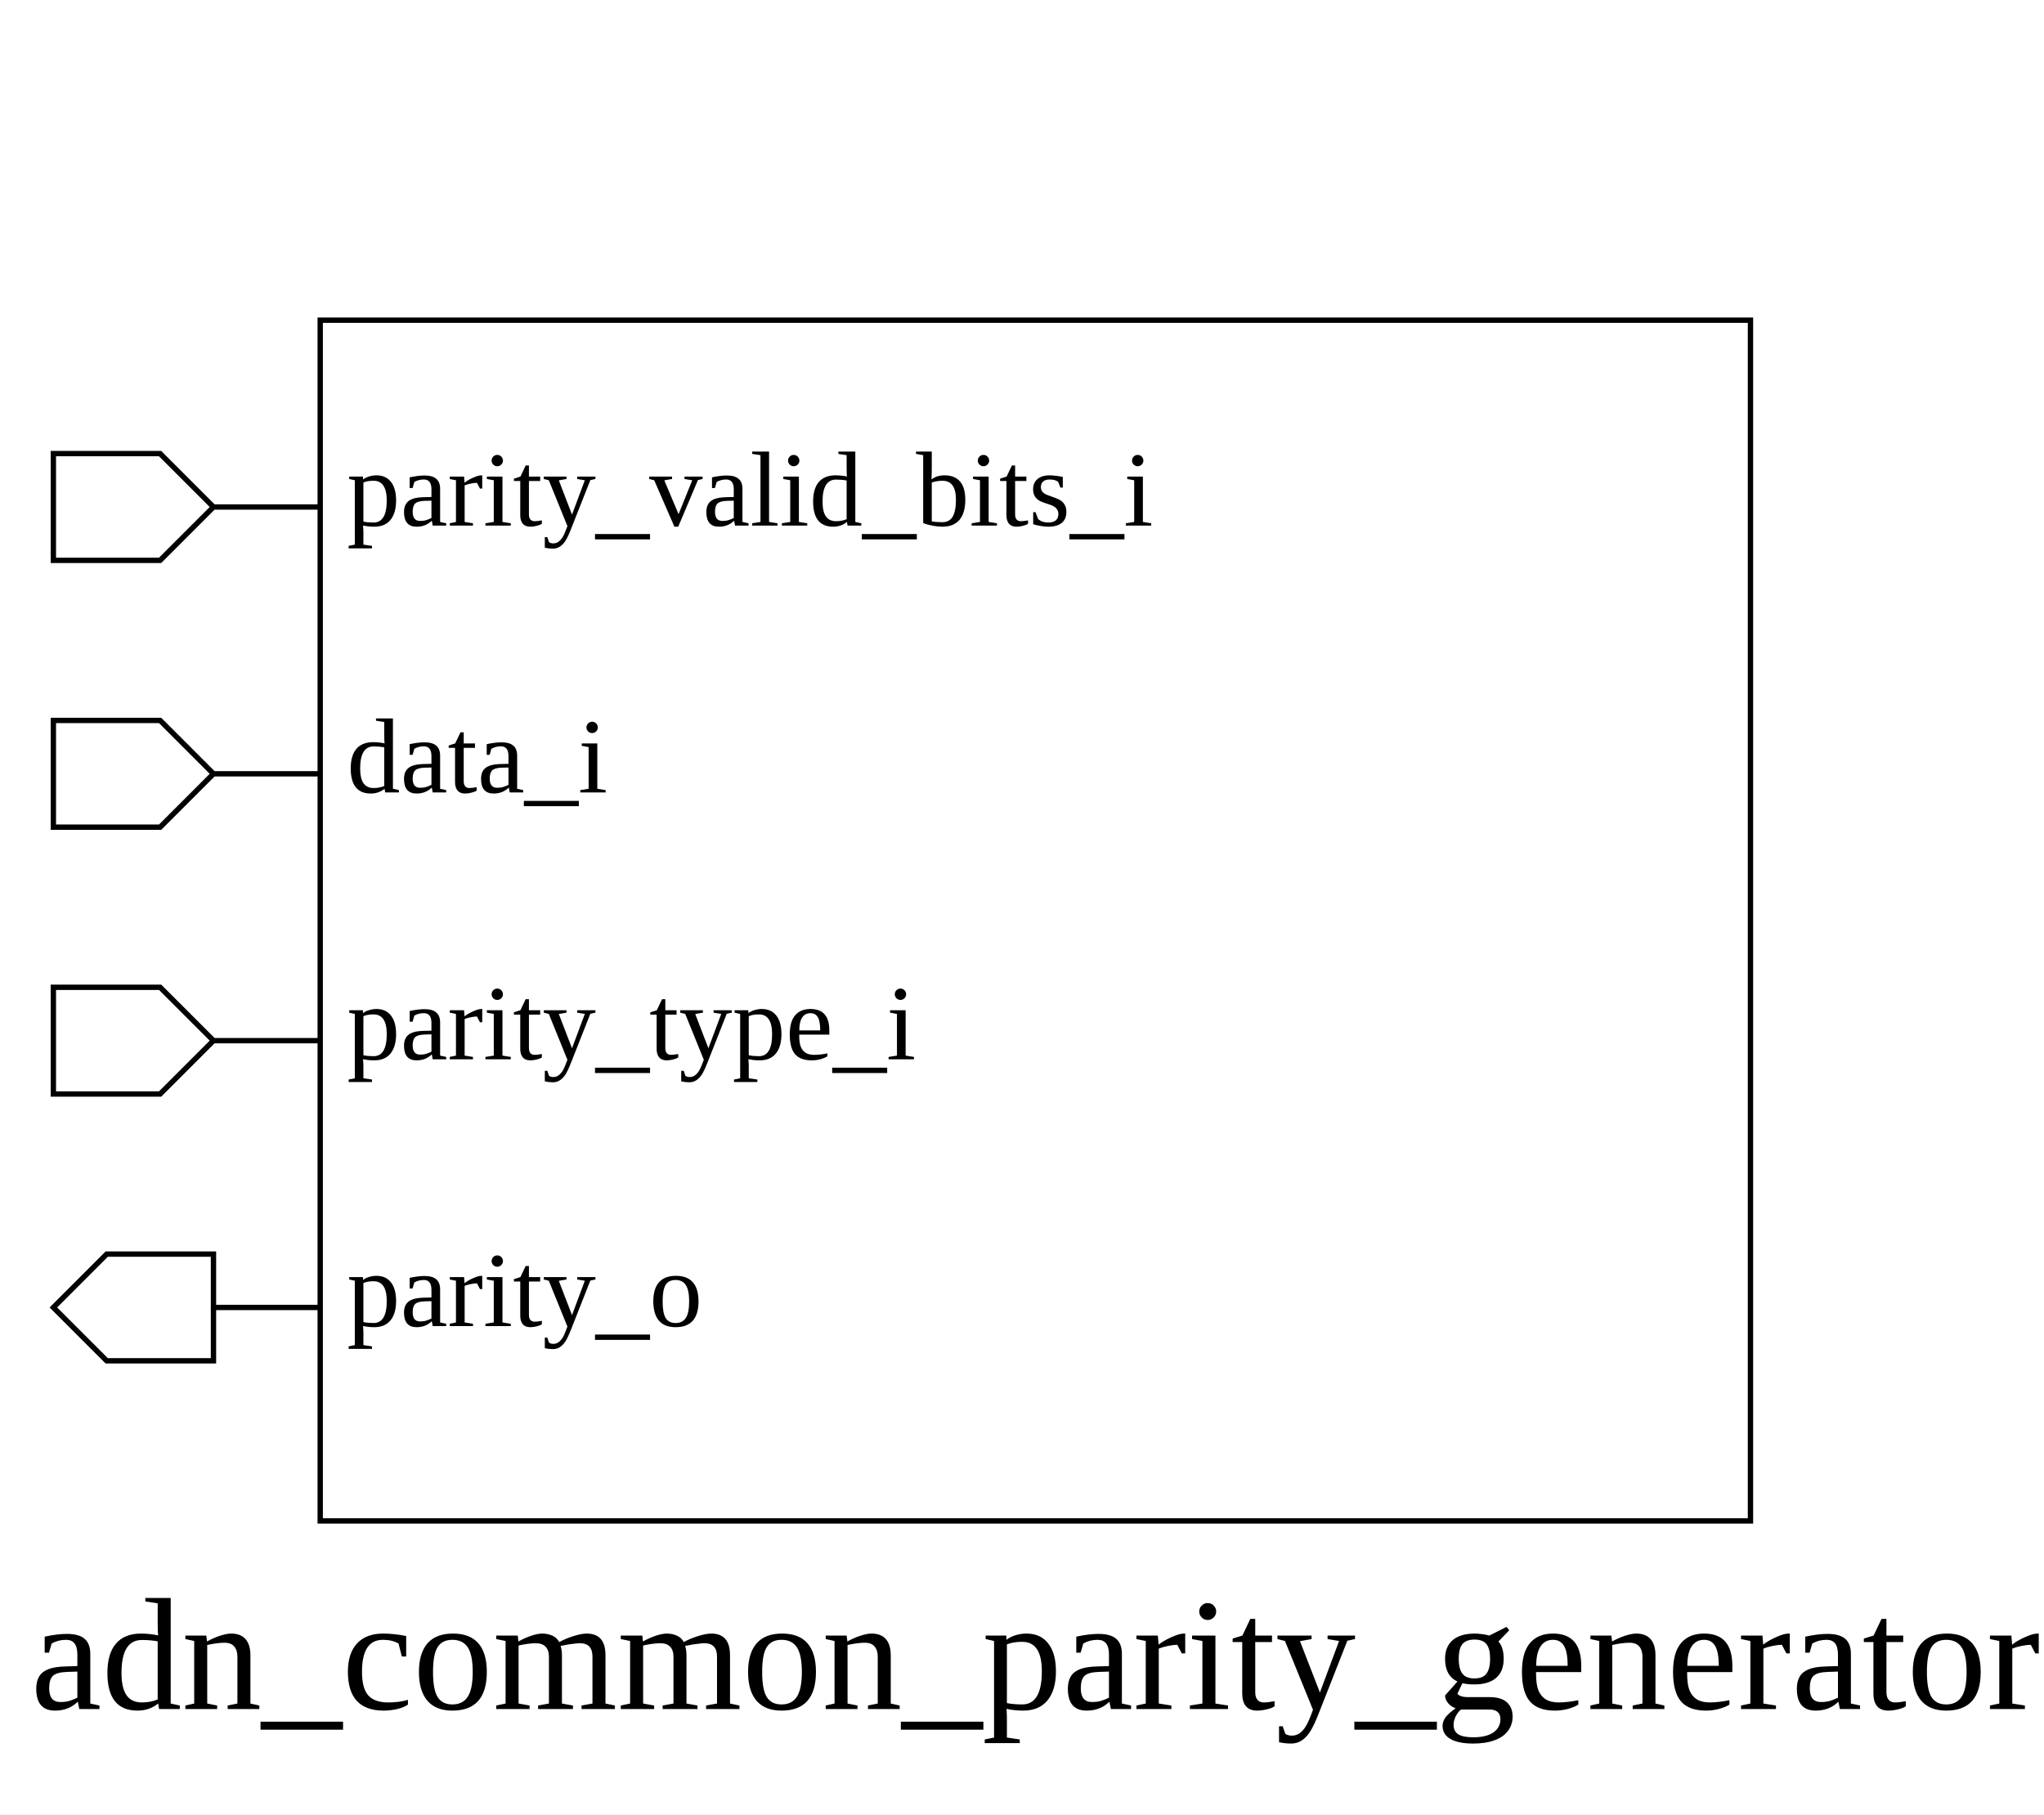
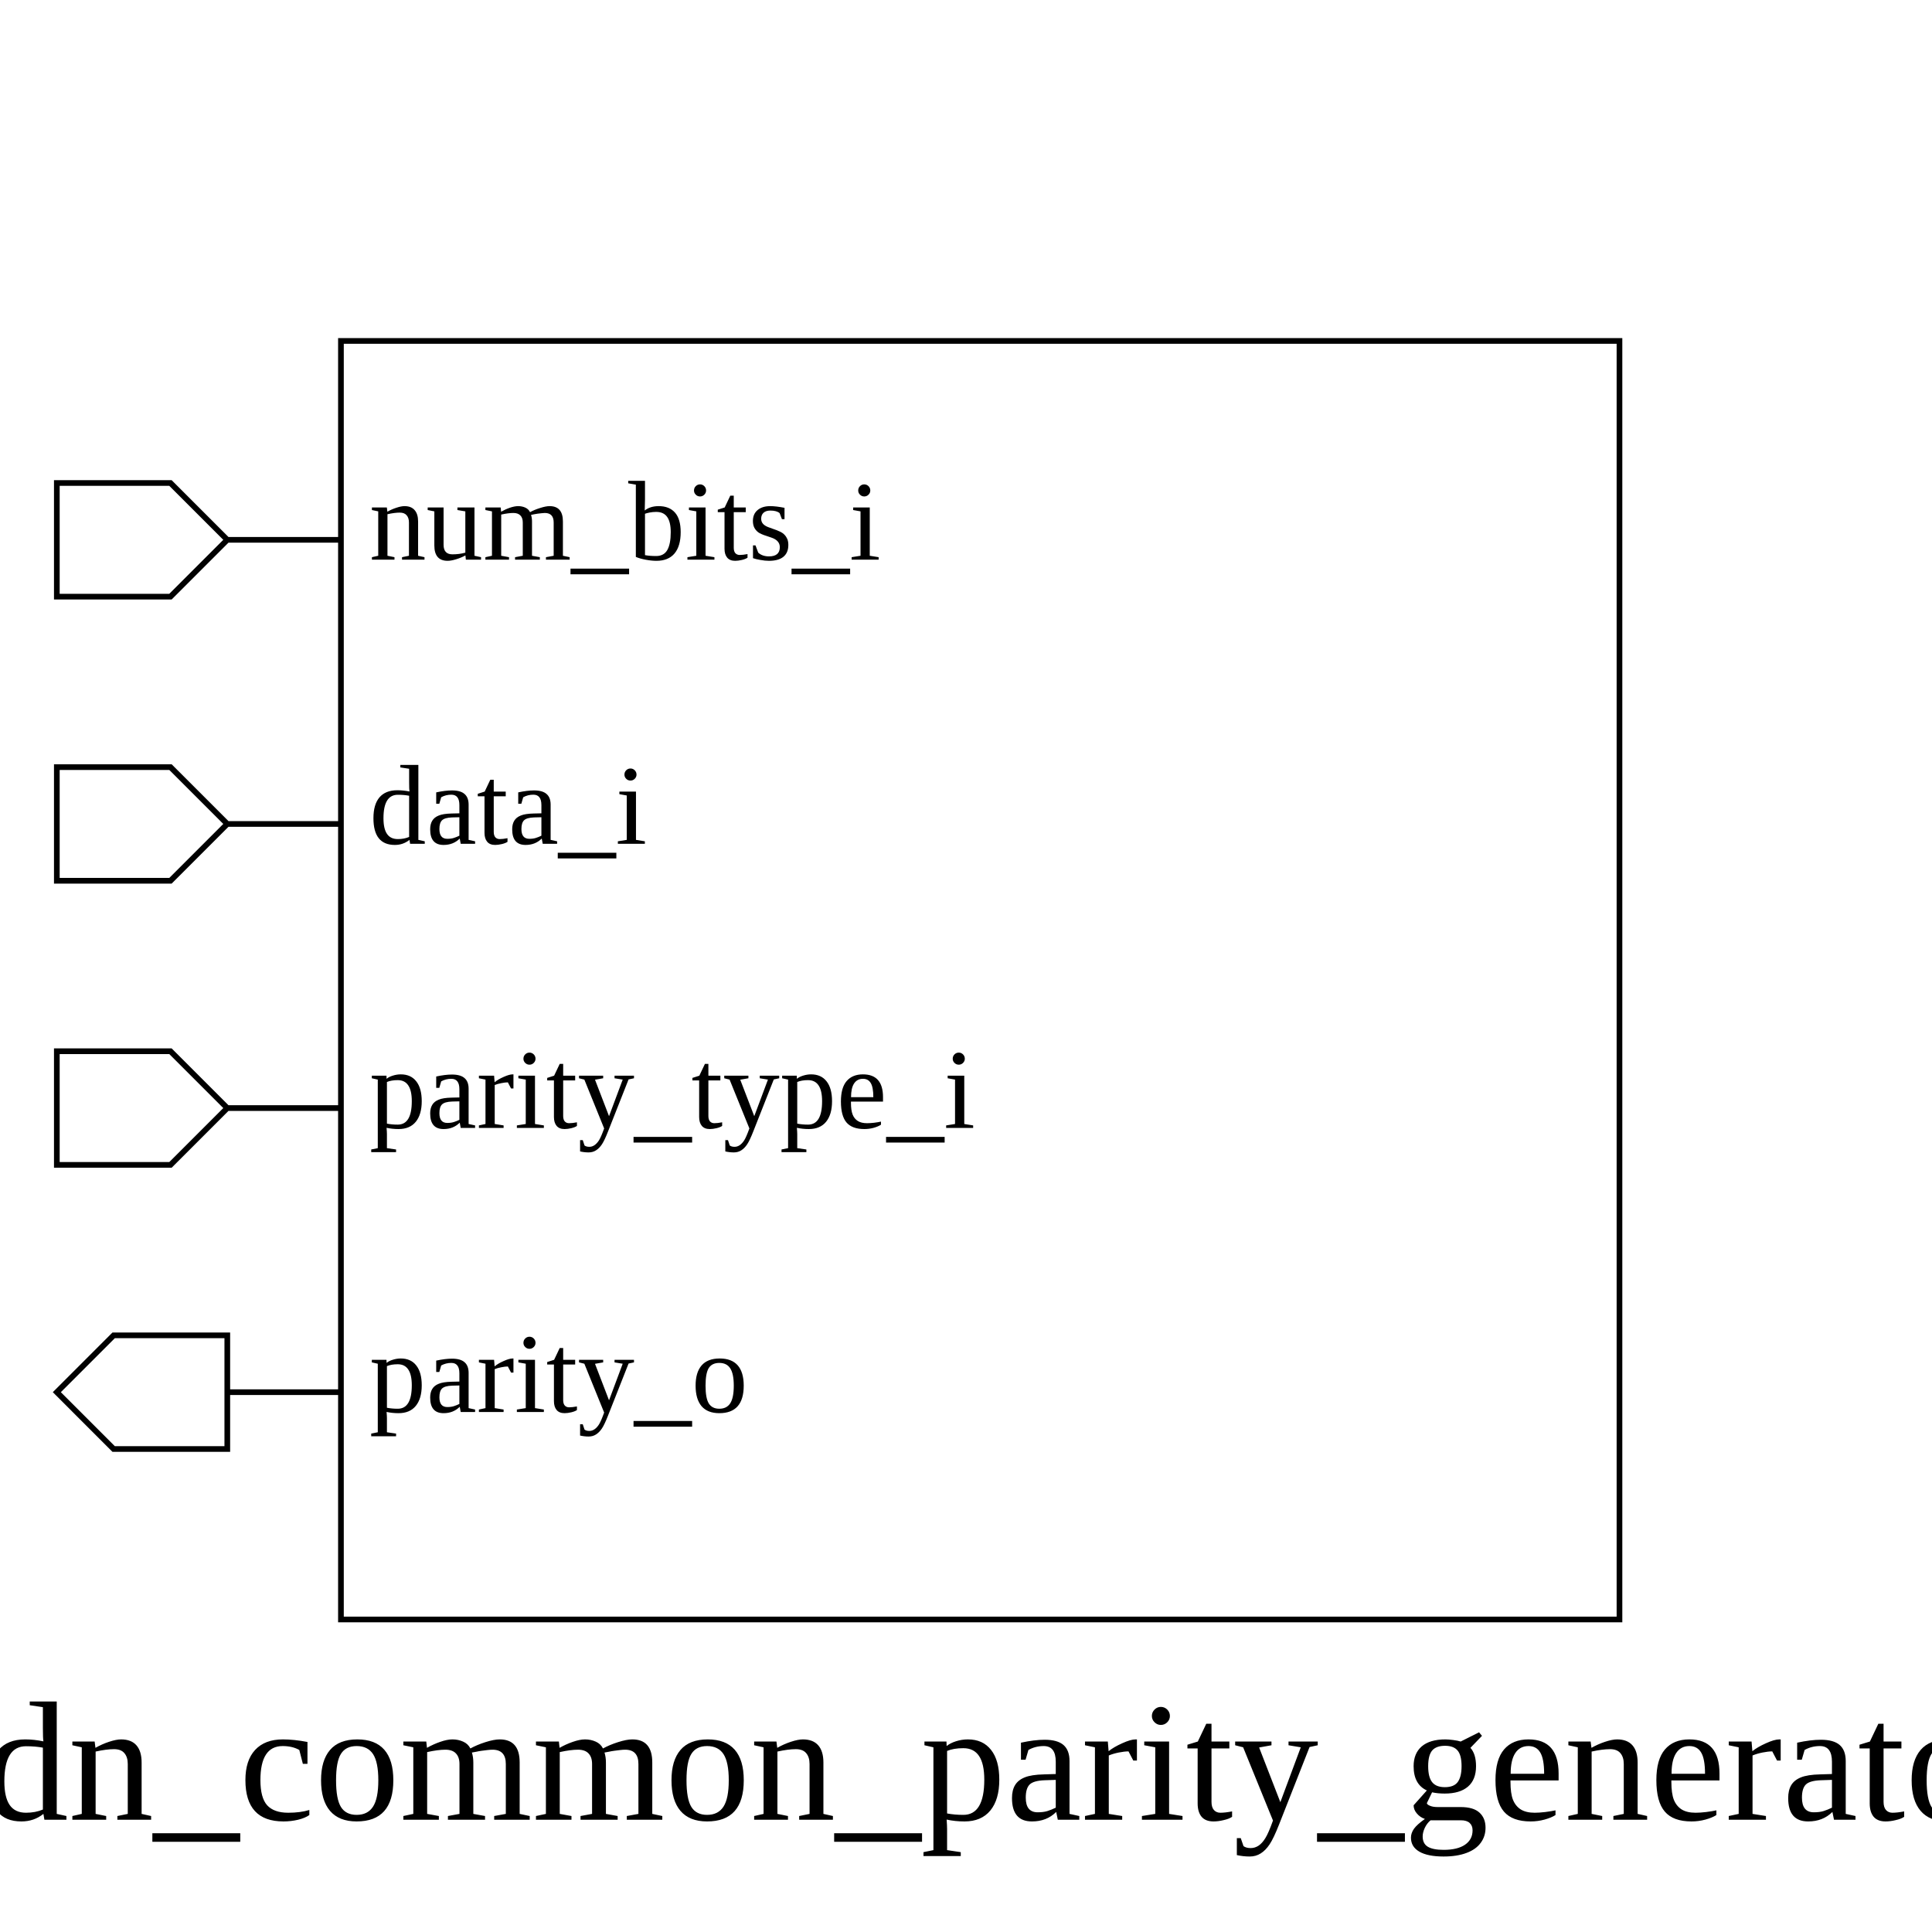
- <svg xmlns="http://www.w3.org/2000/svg" height="340" width="383">
+ <svg xmlns="http://www.w3.org/2000/svg" height="340" width="340">
  <rect width="100%" height="100%" x="0" y="0" style="fill:white;stroke:white;stroke-width:0" />
  <g style="fill:white;stroke:black;stroke-width:1">
-     <rect width="268" height="225" x="60" y="60" />
+     <rect width="225" height="225" x="60" y="60" />
    <polygon points="10,95 10,85 30,85 40,95 60,95 40,95 30,105 10,105 10,95" />
-     <text x="65" y="85" dominant-baseline="hanging" text-anchor="start" font-size="20" style="fill:black;stroke:black;stroke-width:0">parity_valid_bits_i</text>
+     <text x="65" y="85" dominant-baseline="hanging" text-anchor="start" font-size="20" style="fill:black;stroke:black;stroke-width:0">num_bits_i</text>
    <polygon points="10,145 10,135 30,135 40,145 60,145 40,145 30,155 10,155 10,145" />
    <text x="65" y="135" dominant-baseline="hanging" text-anchor="start" font-size="20" style="fill:black;stroke:black;stroke-width:0">data_i</text>
    <polygon points="10,195 10,185 30,185 40,195 60,195 40,195 30,205 10,205 10,195" />
    <text x="65" y="185" dominant-baseline="hanging" text-anchor="start" font-size="20" style="fill:black;stroke:black;stroke-width:0">parity_type_i</text>
    <polygon points="10,245 20,235 40,235 40,245 60,245 40,245 40,255 20,255 10,245" />
    <text x="65" y="235" dominant-baseline="hanging" text-anchor="start" font-size="20" style="fill:black;stroke:black;stroke-width:0">parity_o</text>
-     <text x="194" y="300" dominant-baseline="hanging" text-anchor="middle" font-size="30" style="fill:black;stroke:black;stroke-width:0">adn_common_parity_generator</text>
+     <text x="172" y="300" dominant-baseline="hanging" text-anchor="middle" font-size="30" style="fill:black;stroke:black;stroke-width:0">adn_common_parity_generator</text>
  </g>
</svg>
